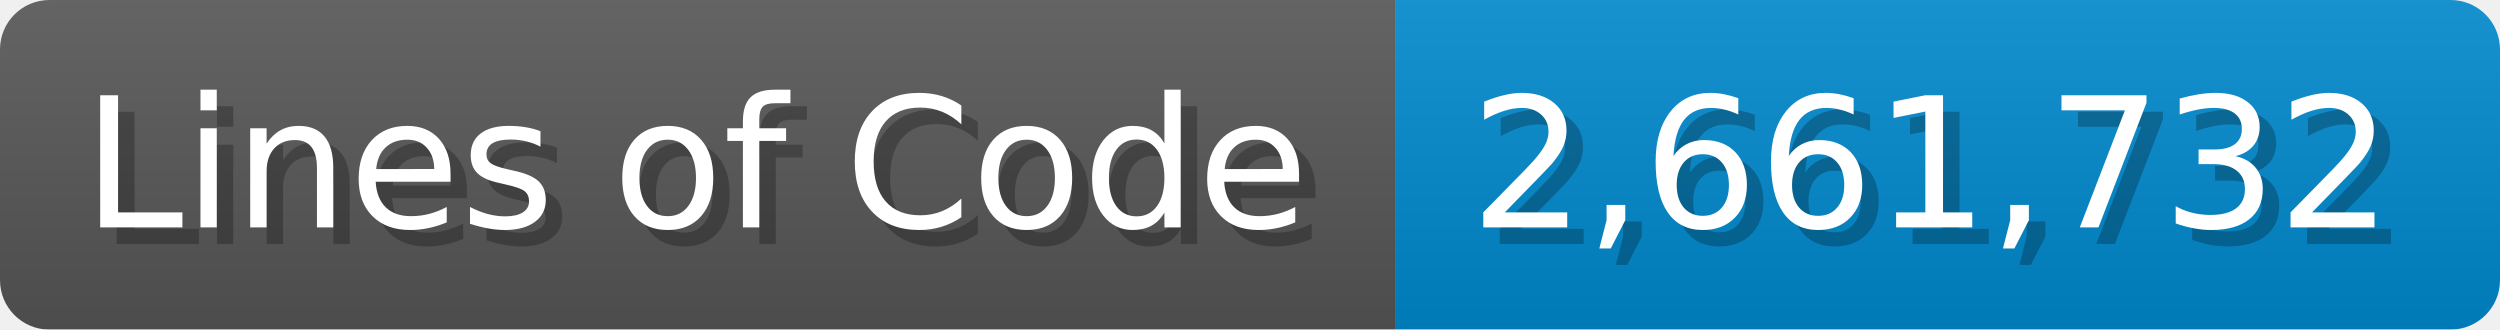
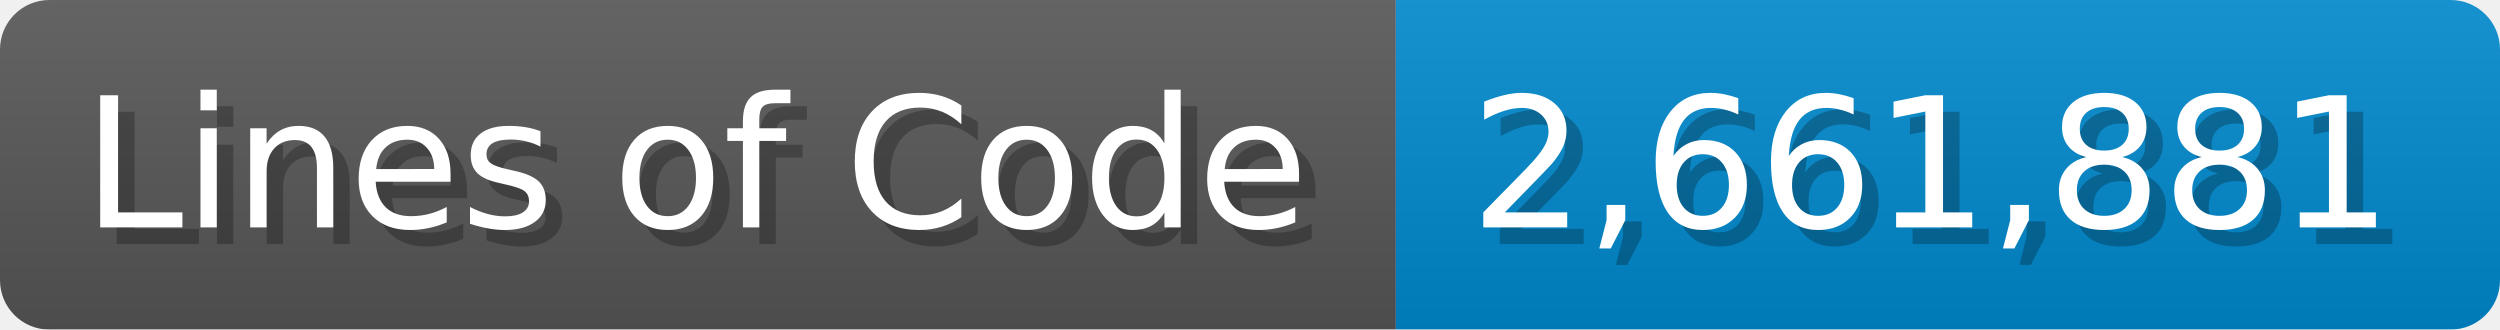
<svg xmlns="http://www.w3.org/2000/svg" width="151.7" height="20" viewBox="0 0 1517 200">
  <linearGradient id="a" x2="0" y2="100%">
    <stop offset="0" stop-opacity=".1" stop-color="#EEE" />
    <stop offset="1" stop-opacity=".1" />
  </linearGradient>
  <mask id="m">
    <rect width="1517" height="200" rx="30" fill="#FFF" />
  </mask>
  <g mask="url(#m)">
    <rect width="847" height="200" fill="#555" />
    <rect width="670" height="200" fill="#08C" x="847" />
    <rect width="1517" height="200" fill="url(#a)" />
  </g>
  <g fill="#fff" text-anchor="start" font-family="Verdana,DejaVu Sans,sans-serif" font-size="110">
    <text x="60" y="148" textLength="747" fill="#000" opacity="0.25">Lines of Code</text>
    <text x="50" y="138" textLength="747">Lines of Code</text>
-     <text x="902" y="148" textLength="570" fill="#000" opacity="0.25">2,661,732</text>
-     <text x="892" y="138" textLength="570">2,661,732</text>
+     <text x="902" y="148" textLength="570" fill="#000" opacity="0.25">2,661,881</text>
+     <text x="892" y="138" textLength="570">2,661,881</text>
  </g>
</svg>
